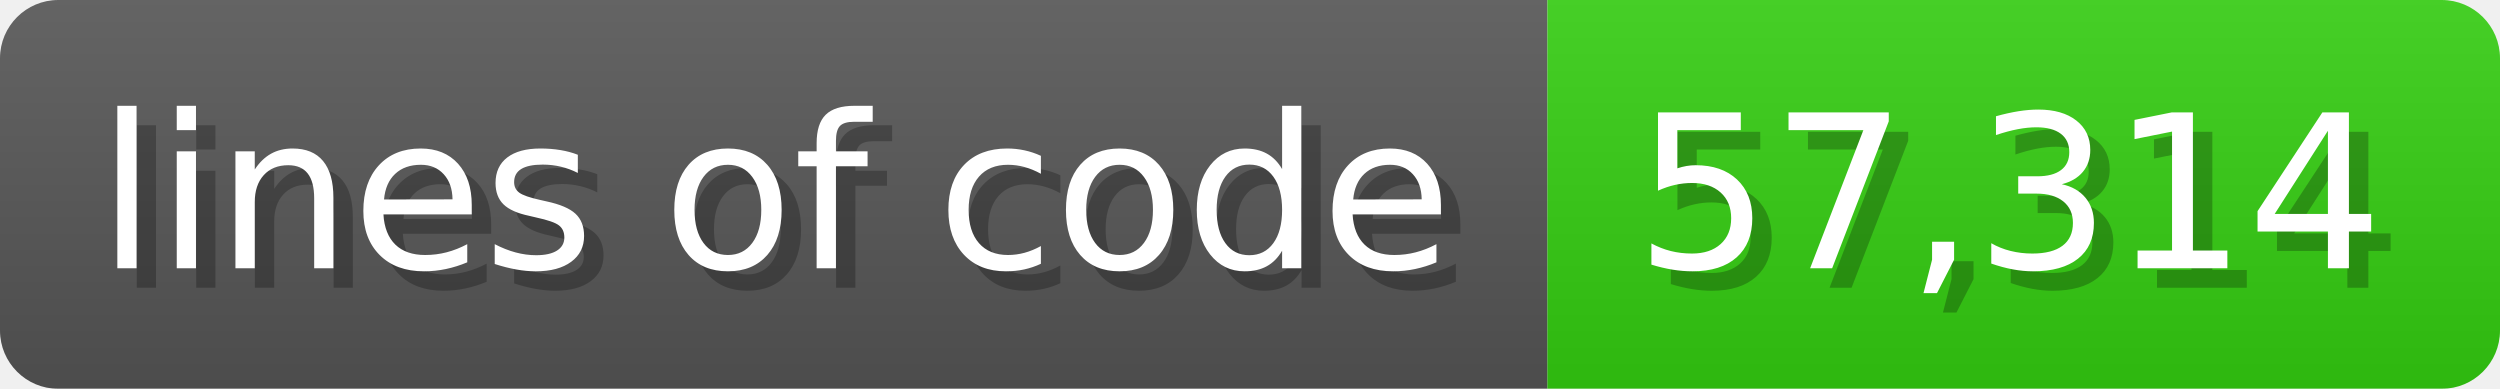
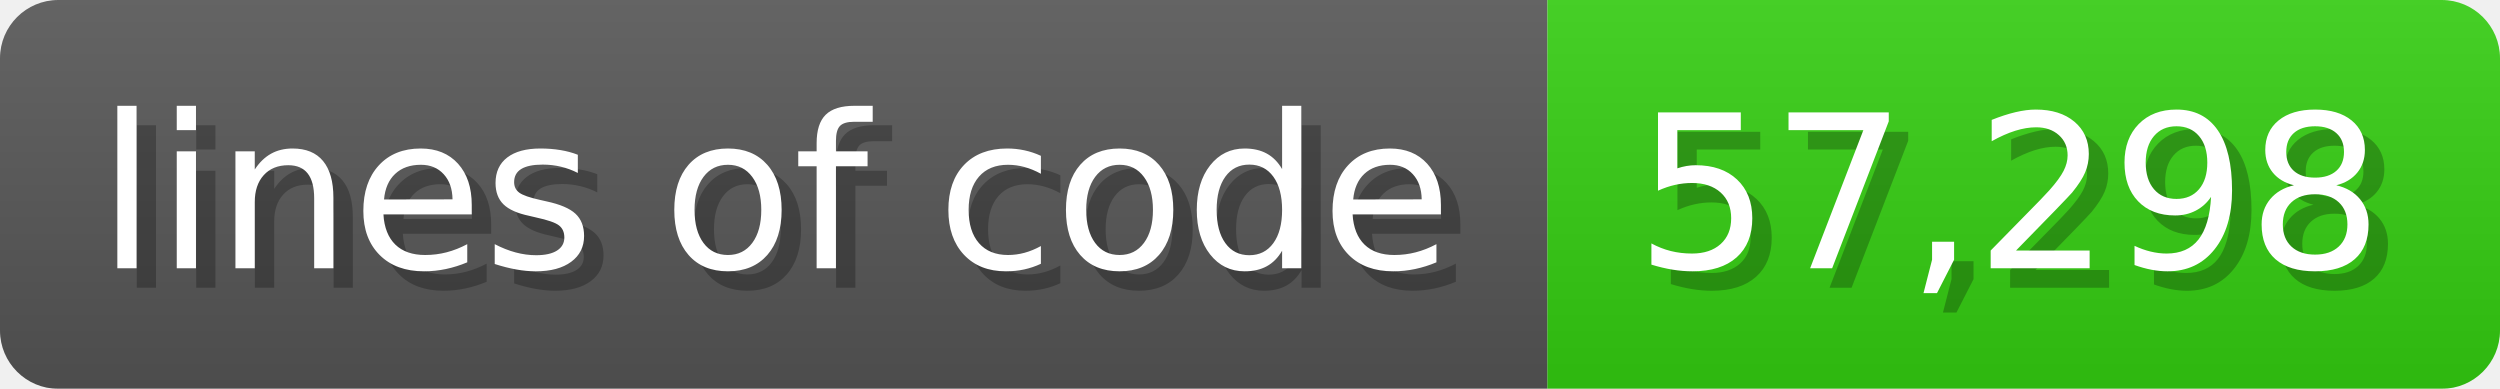
<svg xmlns="http://www.w3.org/2000/svg" width="128.6" height="20" viewBox="0 0 1286 200">
  <linearGradient id="a" x2="0" y2="100%">
    <stop offset="0" stop-opacity=".1" stop-color="#EEE" />
    <stop offset="1" stop-opacity=".1" />
  </linearGradient>
  <mask id="m">
    <rect width="1286" height="200" rx="30" fill="#FFF" />
  </mask>
  <g mask="url(#m)">
    <rect width="796" height="200" fill="#555" />
    <rect width="490" height="200" fill="#3C1" x="796" />
    <rect width="1286" height="200" fill="url(#a)" />
  </g>
  <g fill="#fff" text-anchor="start" font-family="Verdana,DejaVu Sans,sans-serif" font-size="110">
    <text x="60" y="148" textLength="696" fill="#000" opacity="0.25">lines of code</text>
    <text x="50" y="138" textLength="696">lines of code</text>
-     <text x="851" y="148" textLength="390" fill="#000" opacity="0.25">57,314</text>
-     <text x="841" y="138" textLength="390">57,314</text>
+     <text x="851" y="148" textLength="390" fill="#000" opacity="0.25">57,298</text>
+     <text x="841" y="138" textLength="390">57,298</text>
  </g>
</svg>
